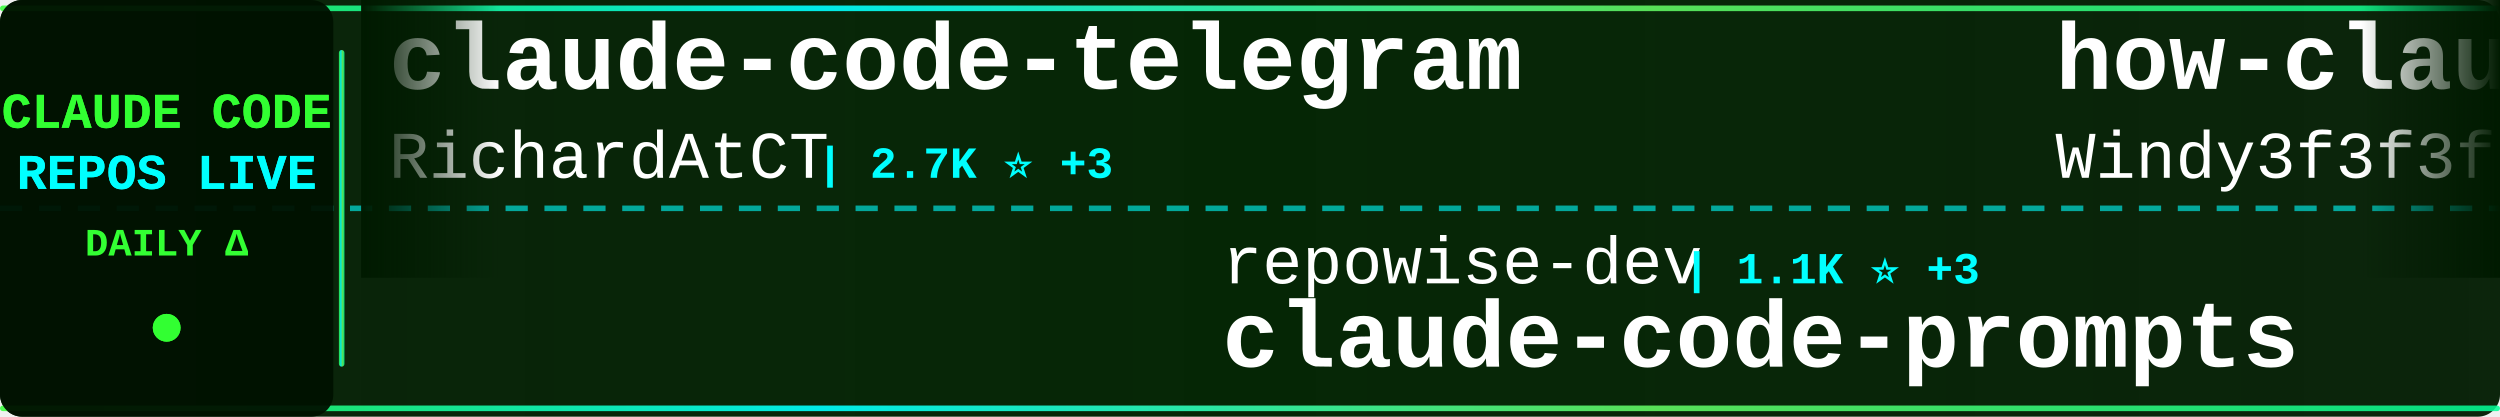
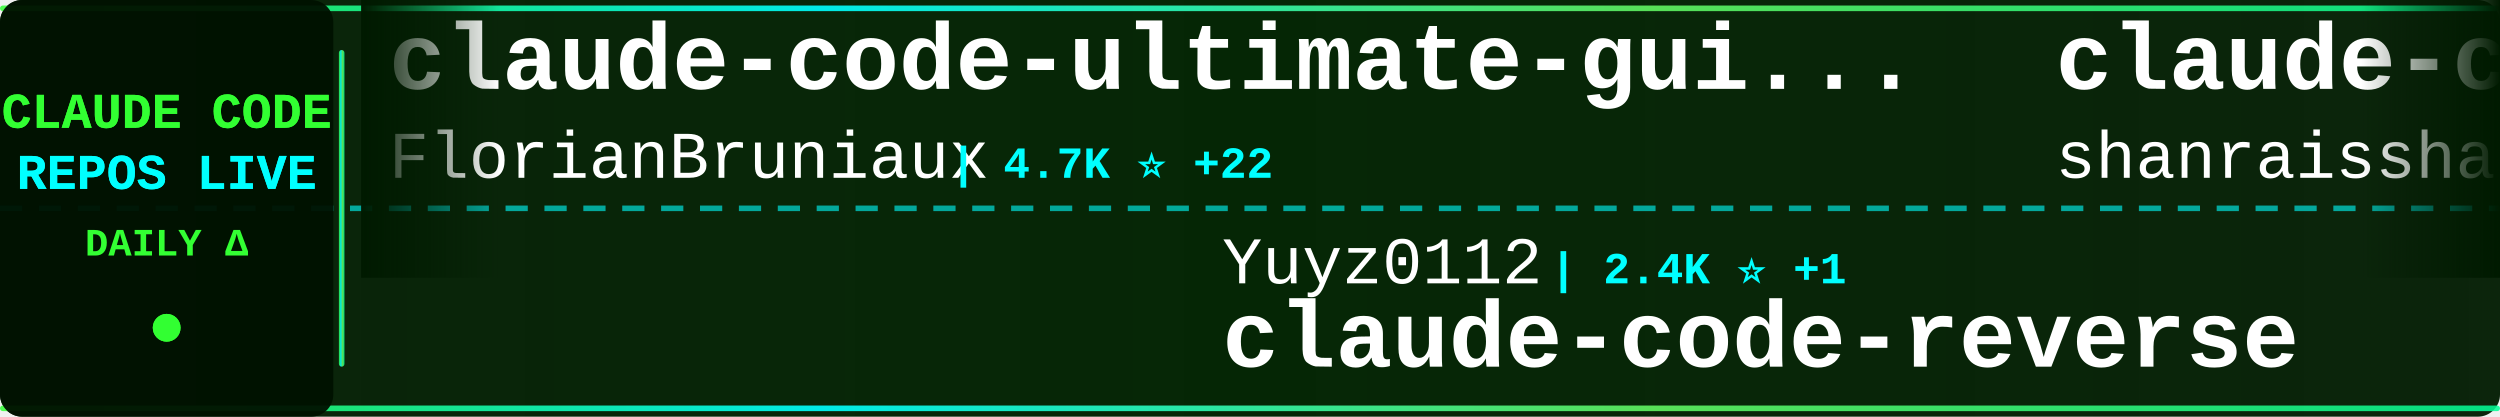
<svg xmlns="http://www.w3.org/2000/svg" width="900" height="150">
  <defs>
    <linearGradient id="tickerBg" x1="0%" y1="0%" x2="100%" y2="0%">
      <stop offset="0%" style="stop-color:#001a00;stop-opacity:0.95" />
      <stop offset="50%" style="stop-color:#002200;stop-opacity:0.98" />
      <stop offset="100%" style="stop-color:#001a00;stop-opacity:0.95" />
    </linearGradient>
    <linearGradient id="borderGrad" x1="0%" y1="0%" x2="100%" y2="0%">
      <stop offset="0%" style="stop-color:#33ff33;stop-opacity:0.85">
        <animate attributeName="stop-opacity" values="0.85;1;0.85" dur="2s" repeatCount="indefinite" />
      </stop>
      <stop offset="33%" style="stop-color:#00ffff;stop-opacity:0.9">
        <animate attributeName="stop-opacity" values="0.9;1;0.9" dur="2.2s" repeatCount="indefinite" />
      </stop>
      <stop offset="66%" style="stop-color:#66ff66;stop-opacity:0.85">
        <animate attributeName="stop-opacity" values="0.85;1;0.85" dur="1.8s" repeatCount="indefinite" />
      </stop>
      <stop offset="100%" style="stop-color:#00ff99;stop-opacity:0.85">
        <animate attributeName="stop-opacity" values="0.85;1;0.85" dur="2s" repeatCount="indefinite" />
      </stop>
    </linearGradient>
    <filter id="textGlow">
      <feGaussianBlur stdDeviation="0.1" result="coloredBlur" />
      <feMerge>
        <feMergeNode in="coloredBlur" />
        <feMergeNode in="SourceGraphic" />
      </feMerge>
    </filter>
    <filter id="metricGlow">
      <feGaussianBlur stdDeviation="0.2" result="coloredBlur" />
      <feMerge>
        <feMergeNode in="coloredBlur" />
        <feMergeNode in="SourceGraphic" />
      </feMerge>
    </filter>
    <linearGradient id="leftFade" x1="0%" y1="0%" x2="100%" y2="0%">
      <stop offset="0%" style="stop-color:#001a00;stop-opacity:1" />
      <stop offset="100%" style="stop-color:#001a00;stop-opacity:0" />
    </linearGradient>
    <linearGradient id="rightFade" x1="0%" y1="0%" x2="100%" y2="0%">
      <stop offset="0%" style="stop-color:#001a00;stop-opacity:0" />
      <stop offset="100%" style="stop-color:#001a00;stop-opacity:1" />
    </linearGradient>
  </defs>
  <rect width="900" height="150" fill="url(#tickerBg)" rx="8" />
  <rect x="0" y="2" width="900" height="2" fill="url(#borderGrad)" rx="1" />
  <rect x="0" y="146" width="900" height="2" fill="url(#borderGrad)" rx="1" />
  <line x1="0" y1="75" x2="900" y2="75" stroke="#00ffff" stroke-width="2" stroke-dasharray="8 6" opacity="0.6" />
  <rect x="0" y="0" width="120" height="150" fill="#001100" opacity="0.95" rx="8" />
  <text x="60" y="46" font-family="'Courier New', monospace" font-size="18" font-weight="bold" fill="#33ff33" text-anchor="middle" filter="url(#textGlow)">
    CLAUDE CODE
  </text>
  <text x="60" y="68" font-family="'Courier New', monospace" font-size="18" font-weight="bold" fill="#00ffff" text-anchor="middle" filter="url(#textGlow)">
    REPOS LIVE
  </text>
  <text x="60" y="92" font-family="'Courier New', monospace" font-size="14" font-weight="bold" fill="#33ff33" text-anchor="middle">
    DAILY Δ
  </text>
  <circle cx="60" cy="118" r="5" fill="#33ff33" filter="url(#metricGlow)">
    <animate attributeName="r" values="4;6;4" dur="1.5s" repeatCount="indefinite" />
    <animate attributeName="opacity" values="0.6;1;0.6" dur="1.5s" repeatCount="indefinite" />
  </circle>
  <rect x="122" y="18" width="2" height="114" fill="url(#borderGrad)" rx="1" />
  <clipPath id="tickerClip">
    <rect x="130" y="0" width="770" height="150" />
  </clipPath>
  <g clip-path="url(#tickerClip)">
    <g id="tickerItems">
      <animateTransform attributeName="transform" attributeType="XML" type="translate" from="0 0" to="-3000 0" dur="54s" repeatCount="indefinite" />
      <g transform="translate(0, 0)">
-         <text x="140" y="32" font-family="'Courier New', monospace" font-size="34" font-weight="bold" fill="#ffffff">claude-code-telegram</text>
-         <text x="140" y="64" font-family="'Courier New', monospace" font-size="24" font-weight="normal" fill="#ffffff" opacity="1.0">RichardAtCT</text>
-         <text x="294" y="64" font-family="'Courier New', monospace" font-size="16" font-weight="bold" fill="#00ffff"> | 2.7K ⭐ +3</text>
+         <text x="140" y="32" font-family="'Courier New', monospace" font-size="34" font-weight="bold" fill="#ffffff">claude-code-ultimate-gui...</text>
+         <text x="140" y="64" font-family="'Courier New', monospace" font-size="24" font-weight="normal" fill="#ffffff" opacity="1.0">FlorianBruniaux</text>
+         <text x="342" y="64" font-family="'Courier New', monospace" font-size="16" font-weight="bold" fill="#00ffff"> | 4.7K ⭐ +22</text>
      </g>
      <g transform="translate(300, 0)">
-         <text x="140" y="102" font-family="'Courier New', monospace" font-size="24" font-weight="normal" fill="#ffffff" opacity="1.0">repowise-dev</text>
-         <text x="306" y="102" font-family="'Courier New', monospace" font-size="16" font-weight="bold" fill="#00ffff"> | 1.1K ⭐ +3</text>
-         <text x="140" y="132" font-family="'Courier New', monospace" font-size="34" font-weight="bold" fill="#ffffff">claude-code-prompts</text>
+         <text x="140" y="102" font-family="'Courier New', monospace" font-size="24" font-weight="normal" fill="#ffffff" opacity="1.0">Yuyz0112</text>
+         <text x="258" y="102" font-family="'Courier New', monospace" font-size="16" font-weight="bold" fill="#00ffff"> | 2.4K ⭐ +1</text>
+         <text x="140" y="132" font-family="'Courier New', monospace" font-size="34" font-weight="bold" fill="#ffffff">claude-code-reverse</text>
      </g>
      <g transform="translate(600, 0)">
-         <text x="140" y="32" font-family="'Courier New', monospace" font-size="34" font-weight="bold" fill="#ffffff">how-claude-code-works</text>
-         <text x="140" y="64" font-family="'Courier New', monospace" font-size="24" font-weight="normal" fill="#ffffff" opacity="1.0">Windy3f3f3f3f</text>
-         <text x="318" y="64" font-family="'Courier New', monospace" font-size="16" font-weight="bold" fill="#00ffff"> | 2.6K ⭐ +10</text>
+         <text x="140" y="32" font-family="'Courier New', monospace" font-size="34" font-weight="bold" fill="#ffffff">claude-code-best-practic...</text>
+         <text x="140" y="64" font-family="'Courier New', monospace" font-size="24" font-weight="normal" fill="#ffffff" opacity="1.0">shanraisshan</text>
+         <text x="306" y="64" font-family="'Courier New', monospace" font-size="16" font-weight="bold" fill="#00ffff"> | 56.4K ⭐ +168</text>
      </g>
      <g transform="translate(900, 0)">
-         <text x="140" y="102" font-family="'Courier New', monospace" font-size="24" font-weight="normal" fill="#ffffff" opacity="1.0">shanraisshan</text>
-         <text x="306" y="102" font-family="'Courier New', monospace" font-size="16" font-weight="bold" fill="#00ffff"> | 56.4K ⭐ +183</text>
-         <text x="140" y="132" font-family="'Courier New', monospace" font-size="34" font-weight="bold" fill="#ffffff">claude-code-best-practic...</text>
+         <text x="140" y="102" font-family="'Courier New', monospace" font-size="24" font-weight="normal" fill="#ffffff" opacity="1.0">sickn33</text>
+         <text x="246" y="102" font-family="'Courier New', monospace" font-size="16" font-weight="bold" fill="#00ffff"> | 39.7K ⭐ +120</text>
+         <text x="140" y="132" font-family="'Courier New', monospace" font-size="34" font-weight="bold" fill="#ffffff">antigravity-awesome-skil...</text>
      </g>
      <g transform="translate(1200, 0)">
-         <text x="140" y="32" font-family="'Courier New', monospace" font-size="34" font-weight="bold" fill="#ffffff">claude_code_src</text>
-         <text x="140" y="64" font-family="'Courier New', monospace" font-size="24" font-weight="normal" fill="#ffffff" opacity="1.0">ponponon</text>
-         <text x="258" y="64" font-family="'Courier New', monospace" font-size="16" font-weight="bold" fill="#00ffff"> | 2.3K ⭐ +2</text>
+         <text x="140" y="32" font-family="'Courier New', monospace" font-size="34" font-weight="bold" fill="#ffffff">claude-code-engineering</text>
+         <text x="140" y="64" font-family="'Courier New', monospace" font-size="24" font-weight="normal" fill="#ffffff" opacity="1.0">huangjia2019</text>
+         <text x="306" y="64" font-family="'Courier New', monospace" font-size="16" font-weight="bold" fill="#00ffff"> | 774 ⭐ +7</text>
      </g>
      <g transform="translate(1500, 0)">
-         <text x="140" y="102" font-family="'Courier New', monospace" font-size="24" font-weight="normal" fill="#ffffff" opacity="1.0">shareAI-lab</text>
-         <text x="294" y="102" font-family="'Courier New', monospace" font-size="16" font-weight="bold" fill="#00ffff"> | 64.7K ⭐ +211</text>
-         <text x="140" y="132" font-family="'Courier New', monospace" font-size="34" font-weight="bold" fill="#ffffff">learn-claude-code</text>
+         <text x="140" y="102" font-family="'Courier New', monospace" font-size="24" font-weight="normal" fill="#ffffff" opacity="1.0">Donchitos</text>
+         <text x="270" y="102" font-family="'Courier New', monospace" font-size="16" font-weight="bold" fill="#00ffff"> | 20.8K ⭐ +76</text>
+         <text x="140" y="132" font-family="'Courier New', monospace" font-size="34" font-weight="bold" fill="#ffffff">Claude-Code-Game-Studios</text>
      </g>
      <g transform="translate(1800, 0)">
-         <text x="140" y="32" font-family="'Courier New', monospace" font-size="34" font-weight="bold" fill="#ffffff">claude-code-from-scratch</text>
-         <text x="140" y="64" font-family="'Courier New', monospace" font-size="24" font-weight="normal" fill="#ffffff" opacity="1.0">Windy3f3f3f3f</text>
-         <text x="318" y="64" font-family="'Courier New', monospace" font-size="16" font-weight="bold" fill="#00ffff"> | 1.3K ⭐ +11</text>
+         <text x="140" y="32" font-family="'Courier New', monospace" font-size="34" font-weight="bold" fill="#ffffff">claude-code-plugins-plus...</text>
+         <text x="140" y="64" font-family="'Courier New', monospace" font-size="24" font-weight="normal" fill="#ffffff" opacity="1.0">jeremylongshore</text>
+         <text x="342" y="64" font-family="'Courier New', monospace" font-size="16" font-weight="bold" fill="#00ffff"> | 2.3K ⭐ +12</text>
      </g>
      <g transform="translate(2100, 0)">
-         <text x="140" y="102" font-family="'Courier New', monospace" font-size="24" font-weight="normal" fill="#ffffff" opacity="1.0">disler</text>
-         <text x="234" y="102" font-family="'Courier New', monospace" font-size="16" font-weight="bold" fill="#00ffff"> | 1.3K ⭐ +9</text>
-         <text x="140" y="132" font-family="'Courier New', monospace" font-size="34" font-weight="bold" fill="#ffffff">pi-vs-claude-code</text>
+         <text x="140" y="102" font-family="'Courier New', monospace" font-size="24" font-weight="normal" fill="#ffffff" opacity="1.0">VoltAgent</text>
+         <text x="270" y="102" font-family="'Courier New', monospace" font-size="16" font-weight="bold" fill="#00ffff"> | 21.2K ⭐ +63</text>
+         <text x="140" y="132" font-family="'Courier New', monospace" font-size="34" font-weight="bold" fill="#ffffff">awesome-claude-code-suba...</text>
      </g>
      <g transform="translate(2400, 0)">
-         <text x="140" y="32" font-family="'Courier New', monospace" font-size="34" font-weight="bold" fill="#ffffff">free-claude-code</text>
-         <text x="140" y="64" font-family="'Courier New', monospace" font-size="24" font-weight="normal" fill="#ffffff" opacity="1.0">Alishahryar1</text>
-         <text x="306" y="64" font-family="'Courier New', monospace" font-size="16" font-weight="bold" fill="#00ffff"> | 32.2K ⭐ +245</text>
+         <text x="140" y="32" font-family="'Courier New', monospace" font-size="34" font-weight="bold" fill="#ffffff">claude_codex_bridge</text>
+         <text x="140" y="64" font-family="'Courier New', monospace" font-size="24" font-weight="normal" fill="#ffffff" opacity="1.0">SeemSeam</text>
+         <text x="258" y="64" font-family="'Courier New', monospace" font-size="16" font-weight="bold" fill="#00ffff"> | 2.9K ⭐ +11</text>
      </g>
      <g transform="translate(2700, 0)">
-         <text x="140" y="102" font-family="'Courier New', monospace" font-size="24" font-weight="normal" fill="#ffffff" opacity="1.0">lintsinghua</text>
-         <text x="294" y="102" font-family="'Courier New', monospace" font-size="16" font-weight="bold" fill="#00ffff"> | 3.5K ⭐ +14</text>
-         <text x="140" y="132" font-family="'Courier New', monospace" font-size="34" font-weight="bold" fill="#ffffff">claude-code-book</text>
+         <text x="140" y="102" font-family="'Courier New', monospace" font-size="24" font-weight="normal" fill="#ffffff" opacity="1.0">ponponon</text>
+         <text x="258" y="102" font-family="'Courier New', monospace" font-size="16" font-weight="bold" fill="#00ffff"> | 2.3K ⭐ +2</text>
+         <text x="140" y="132" font-family="'Courier New', monospace" font-size="34" font-weight="bold" fill="#ffffff">claude_code_src</text>
      </g>
      <g transform="translate(3000, 0)">
-         <text x="140" y="32" font-family="'Courier New', monospace" font-size="34" font-weight="bold" fill="#ffffff">claude-code-telegram</text>
-         <text x="140" y="64" font-family="'Courier New', monospace" font-size="24" font-weight="normal" fill="#ffffff" opacity="1.0">RichardAtCT</text>
-         <text x="294" y="64" font-family="'Courier New', monospace" font-size="16" font-weight="bold" fill="#00ffff"> | 2.7K ⭐ +3</text>
+         <text x="140" y="32" font-family="'Courier New', monospace" font-size="34" font-weight="bold" fill="#ffffff">claude-code-ultimate-gui...</text>
+         <text x="140" y="64" font-family="'Courier New', monospace" font-size="24" font-weight="normal" fill="#ffffff" opacity="1.0">FlorianBruniaux</text>
+         <text x="342" y="64" font-family="'Courier New', monospace" font-size="16" font-weight="bold" fill="#00ffff"> | 4.7K ⭐ +22</text>
      </g>
      <g transform="translate(3300, 0)">
-         <text x="140" y="102" font-family="'Courier New', monospace" font-size="24" font-weight="normal" fill="#ffffff" opacity="1.0">repowise-dev</text>
-         <text x="306" y="102" font-family="'Courier New', monospace" font-size="16" font-weight="bold" fill="#00ffff"> | 1.1K ⭐ +3</text>
-         <text x="140" y="132" font-family="'Courier New', monospace" font-size="34" font-weight="bold" fill="#ffffff">claude-code-prompts</text>
+         <text x="140" y="102" font-family="'Courier New', monospace" font-size="24" font-weight="normal" fill="#ffffff" opacity="1.0">Yuyz0112</text>
+         <text x="258" y="102" font-family="'Courier New', monospace" font-size="16" font-weight="bold" fill="#00ffff"> | 2.4K ⭐ +1</text>
+         <text x="140" y="132" font-family="'Courier New', monospace" font-size="34" font-weight="bold" fill="#ffffff">claude-code-reverse</text>
      </g>
      <g transform="translate(3600, 0)">
-         <text x="140" y="32" font-family="'Courier New', monospace" font-size="34" font-weight="bold" fill="#ffffff">how-claude-code-works</text>
-         <text x="140" y="64" font-family="'Courier New', monospace" font-size="24" font-weight="normal" fill="#ffffff" opacity="1.0">Windy3f3f3f3f</text>
-         <text x="318" y="64" font-family="'Courier New', monospace" font-size="16" font-weight="bold" fill="#00ffff"> | 2.6K ⭐ +10</text>
+         <text x="140" y="32" font-family="'Courier New', monospace" font-size="34" font-weight="bold" fill="#ffffff">claude-code-best-practic...</text>
+         <text x="140" y="64" font-family="'Courier New', monospace" font-size="24" font-weight="normal" fill="#ffffff" opacity="1.0">shanraisshan</text>
+         <text x="306" y="64" font-family="'Courier New', monospace" font-size="16" font-weight="bold" fill="#00ffff"> | 56.4K ⭐ +168</text>
      </g>
      <g transform="translate(3900, 0)">
-         <text x="140" y="102" font-family="'Courier New', monospace" font-size="24" font-weight="normal" fill="#ffffff" opacity="1.0">shanraisshan</text>
-         <text x="306" y="102" font-family="'Courier New', monospace" font-size="16" font-weight="bold" fill="#00ffff"> | 56.4K ⭐ +183</text>
-         <text x="140" y="132" font-family="'Courier New', monospace" font-size="34" font-weight="bold" fill="#ffffff">claude-code-best-practic...</text>
+         <text x="140" y="102" font-family="'Courier New', monospace" font-size="24" font-weight="normal" fill="#ffffff" opacity="1.0">sickn33</text>
+         <text x="246" y="102" font-family="'Courier New', monospace" font-size="16" font-weight="bold" fill="#00ffff"> | 39.7K ⭐ +120</text>
+         <text x="140" y="132" font-family="'Courier New', monospace" font-size="34" font-weight="bold" fill="#ffffff">antigravity-awesome-skil...</text>
      </g>
    </g>
  </g>
  <rect x="130" y="0" width="50" height="100" fill="url(#leftFade)" />
  <rect x="850" y="0" width="50" height="100" fill="url(#rightFade)" />
</svg>
